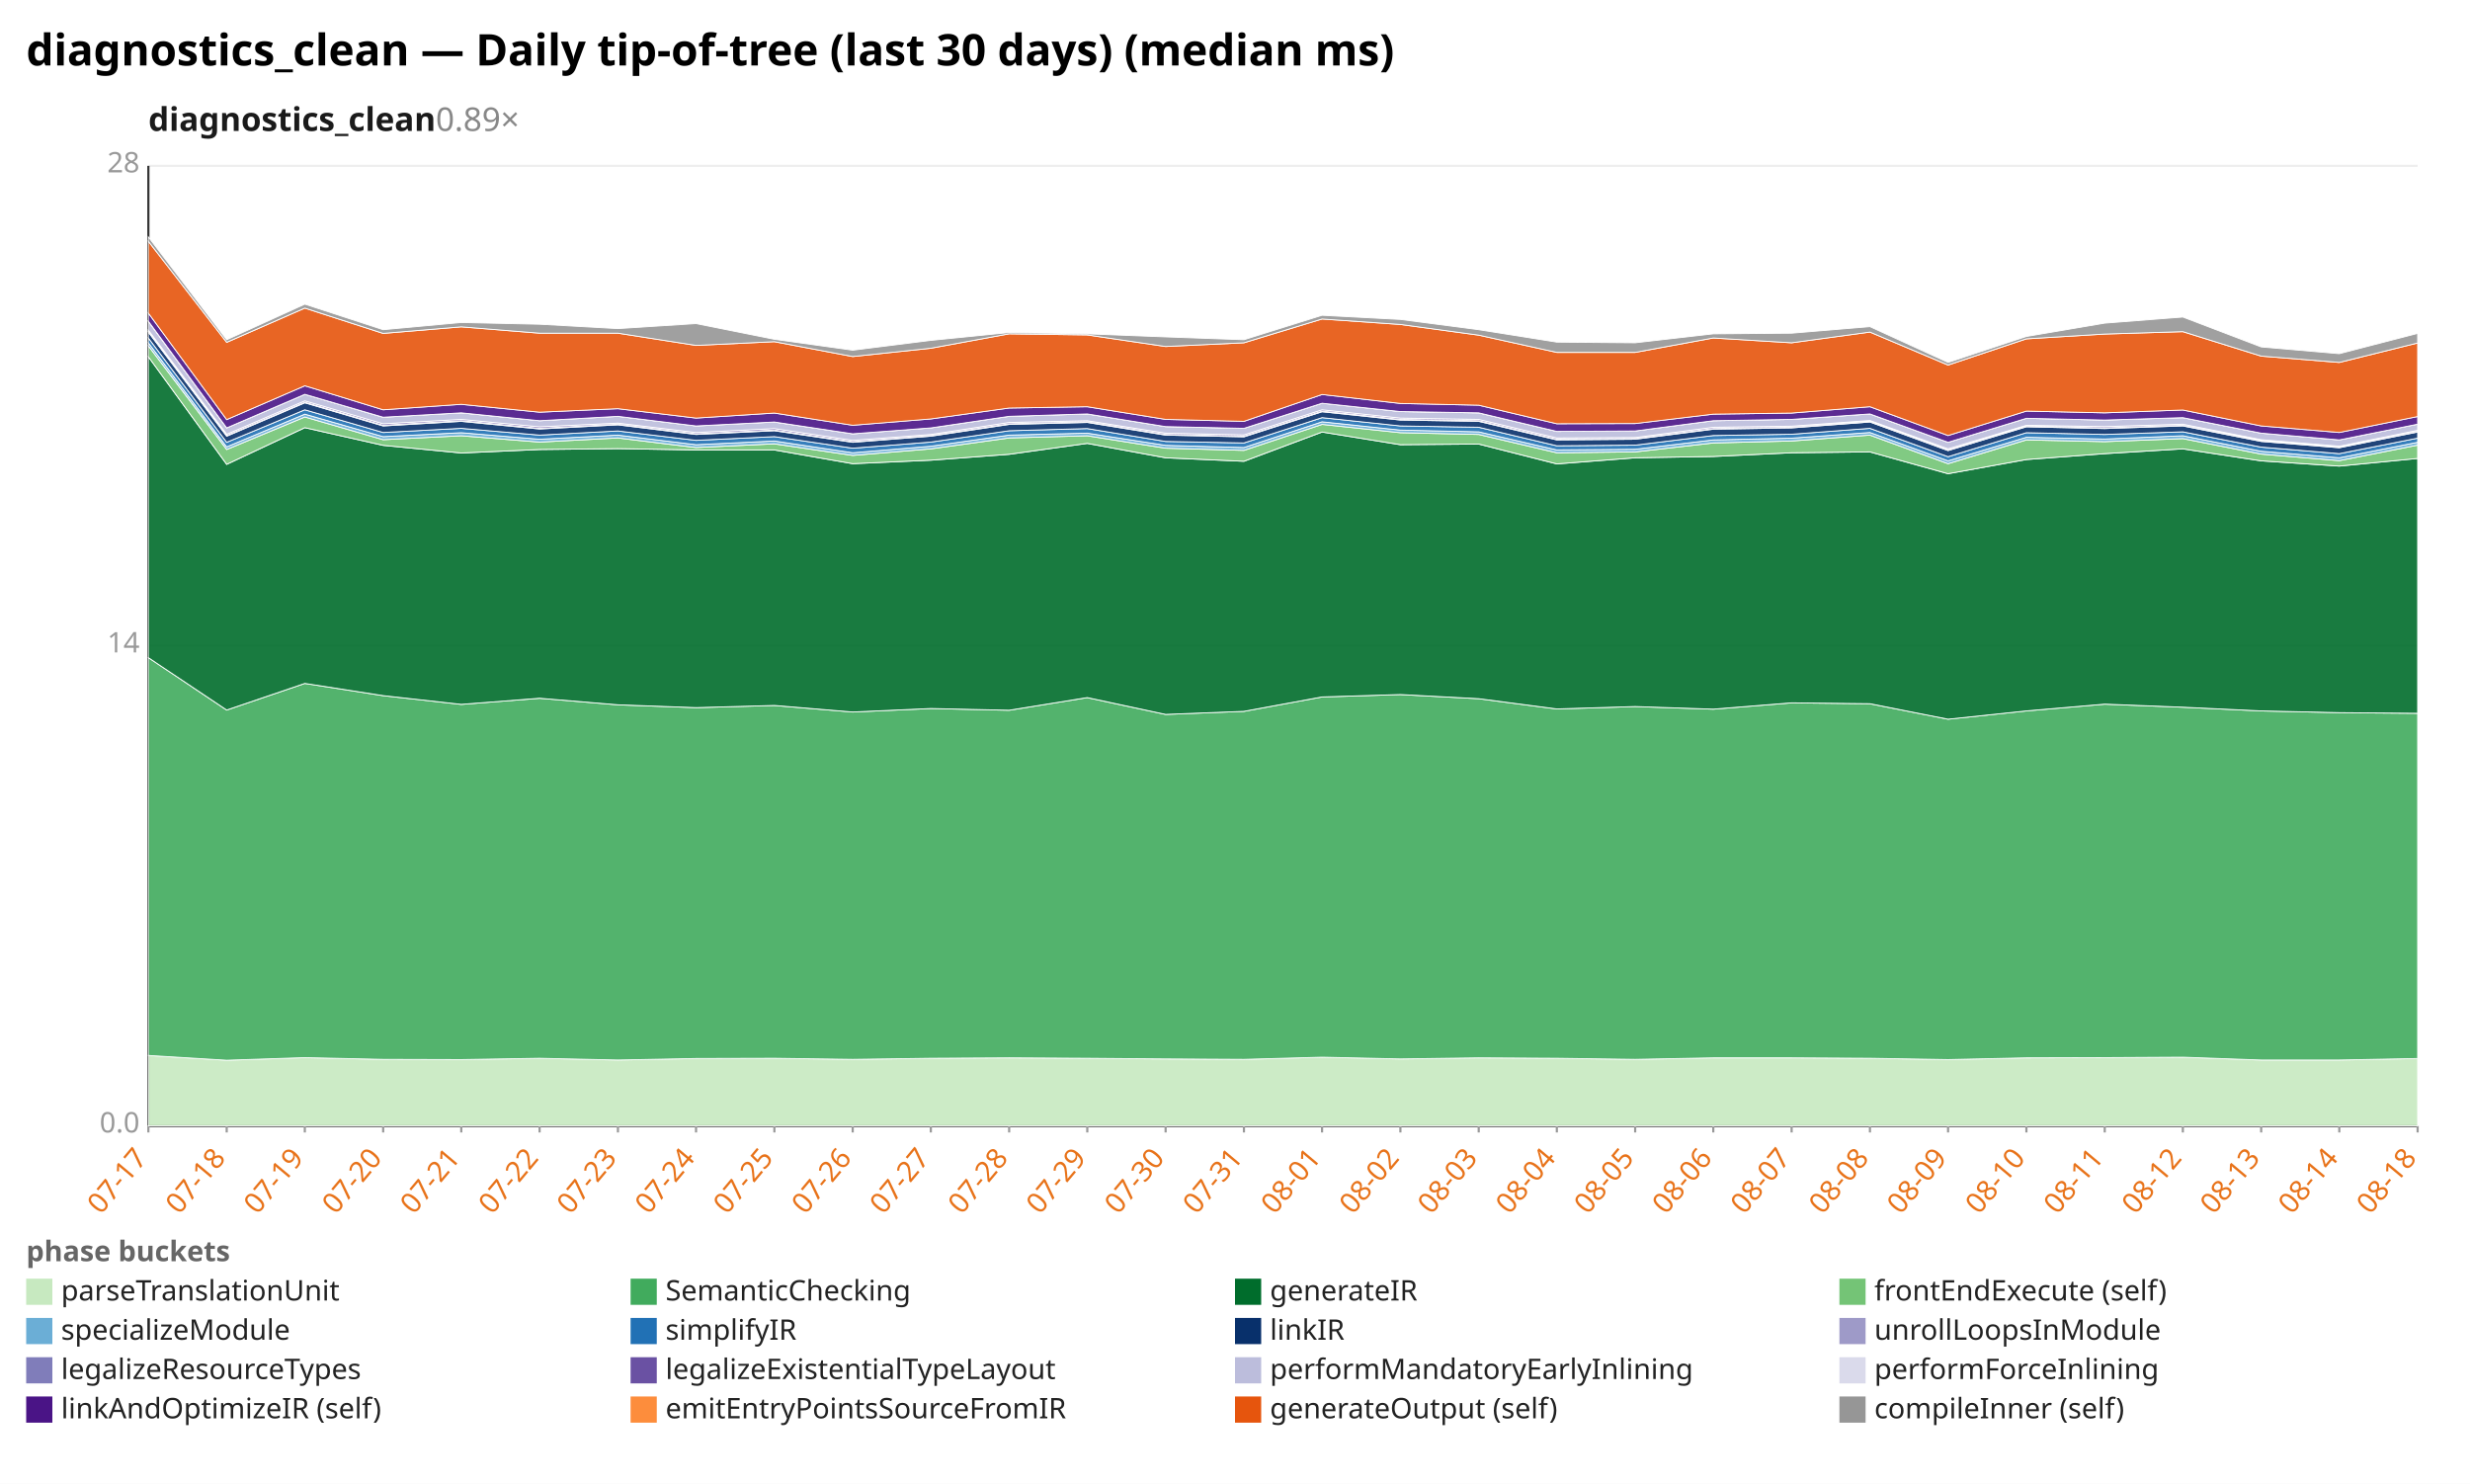
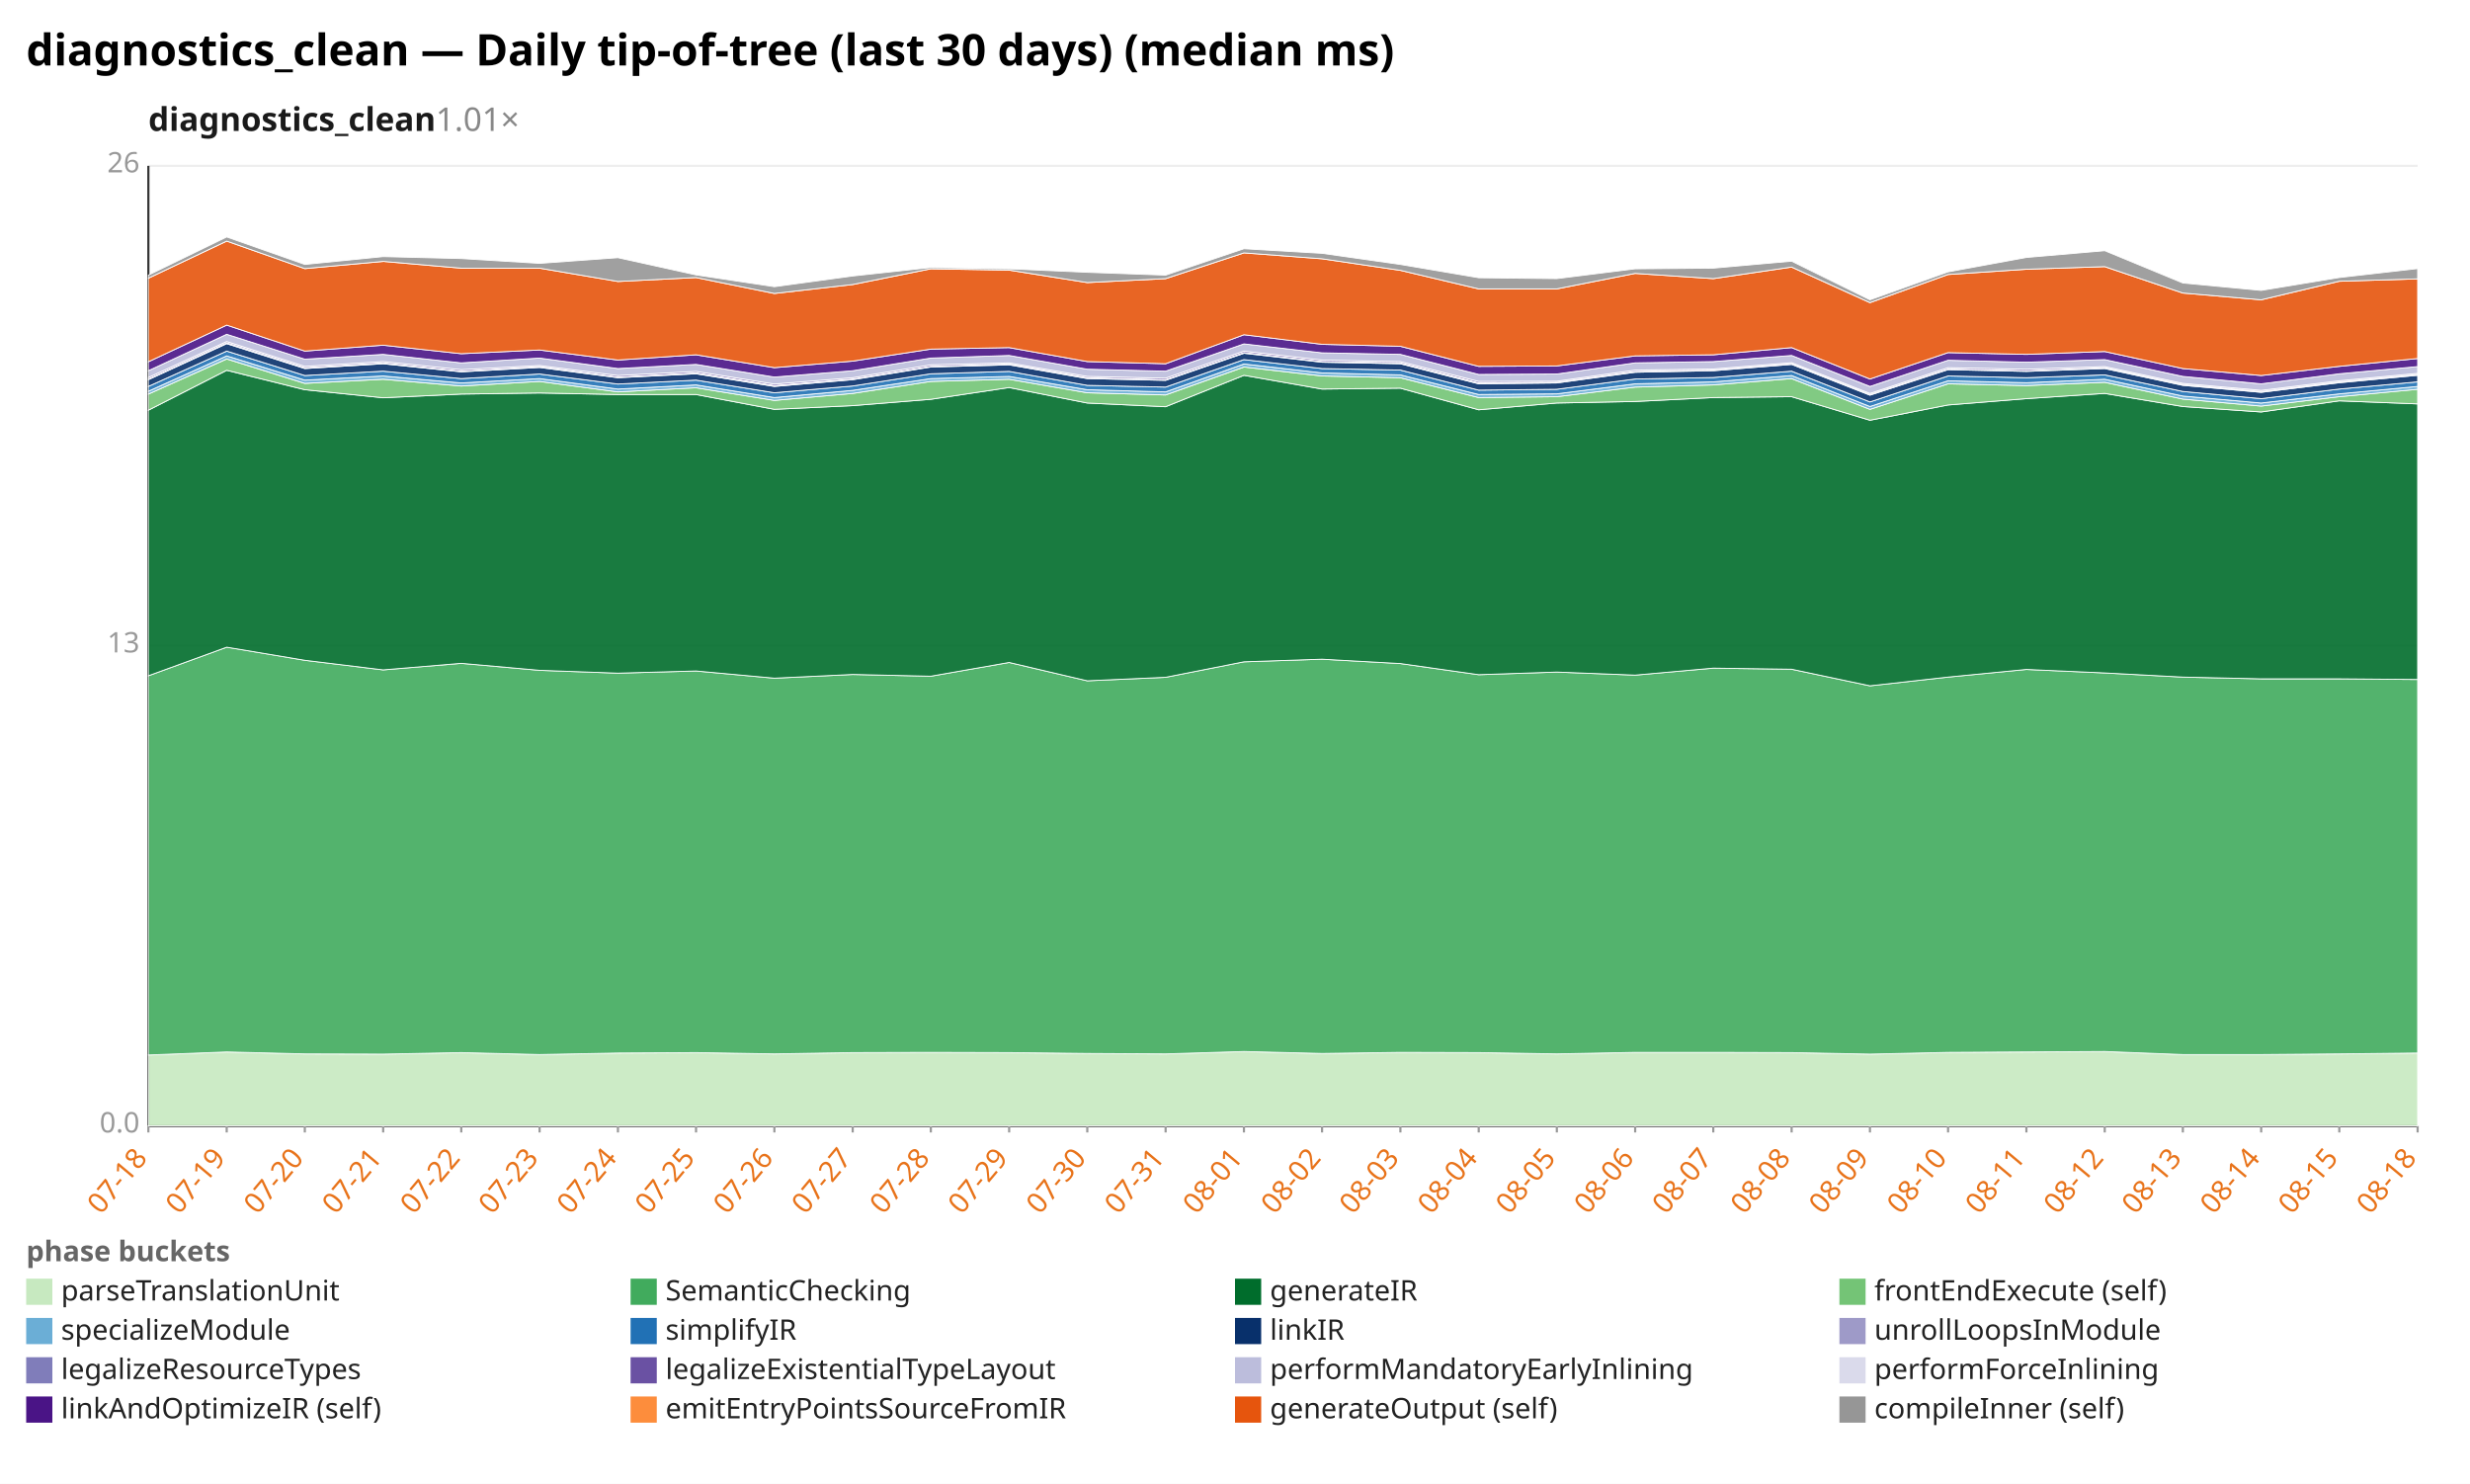
<svg xmlns="http://www.w3.org/2000/svg" width="1132" height="680" viewBox="0 0 1132 680" preserveAspectRatio="xMidYMid meet" font-family="sans-serif" font-size="13">
  <rect width="1132" height="680" fill="white" />
  <text x="12" y="30" font-size="20" font-weight="bold">diagnostics_clean — Daily tip-of-tree (last 30 days) (median ms)</text>
-   <text x="68" y="60" font-size="15" font-weight="600" fill="#1a1a1a">diagnostics_clean<tspan fill="#888" font-weight="400" text-decoration="none">  0.89×</tspan>
+   <text x="68" y="60" font-size="15" font-weight="600" fill="#1a1a1a">diagnostics_clean<tspan fill="#888" font-weight="400" text-decoration="none">  1.01×</tspan>
  </text>
  <line x1="68.0" y1="516.0" x2="1108.0" y2="516.0" stroke="#eee" />
  <text x="64.0" y="519.0" text-anchor="end" fill="#999">0.0</text>
  <line x1="68.0" y1="296.0" x2="1108.0" y2="296.0" stroke="#eee" />
-   <text x="64.0" y="299.0" text-anchor="end" fill="#999">14</text>
+   <text x="64.0" y="299.0" text-anchor="end" fill="#999">13</text>
  <line x1="68.0" y1="76.0" x2="1108.0" y2="76.0" stroke="#eee" />
-   <text x="64.0" y="79.0" text-anchor="end" fill="#999">28</text>
+   <text x="64.0" y="79.0" text-anchor="end" fill="#999">26</text>
  <line x1="68.0" y1="76.0" x2="68.0" y2="516.0" stroke="#333" />
  <line x1="68.0" y1="516.0" x2="1108.0" y2="516.0" stroke="#333" />
  <line x1="68.0" y1="516.0" x2="68.0" y2="519.0" stroke="#999" />
-   <text x="68.0" y="531.0" text-anchor="end" fill="#e8731a" transform="rotate(-50 68.0 531.0)">07-17</text>
+   <text x="68.0" y="531.0" text-anchor="end" fill="#e8731a" transform="rotate(-50 68.0 531.0)">07-18</text>
  <line x1="103.9" y1="516.0" x2="103.9" y2="519.0" stroke="#999" />
-   <text x="103.9" y="531.0" text-anchor="end" fill="#e8731a" transform="rotate(-50 103.9 531.0)">07-18</text>
+   <text x="103.9" y="531.0" text-anchor="end" fill="#e8731a" transform="rotate(-50 103.9 531.0)">07-19</text>
  <line x1="139.7" y1="516.0" x2="139.7" y2="519.0" stroke="#999" />
-   <text x="139.7" y="531.0" text-anchor="end" fill="#e8731a" transform="rotate(-50 139.7 531.0)">07-19</text>
+   <text x="139.7" y="531.0" text-anchor="end" fill="#e8731a" transform="rotate(-50 139.7 531.0)">07-20</text>
  <line x1="175.6" y1="516.0" x2="175.6" y2="519.0" stroke="#999" />
-   <text x="175.6" y="531.0" text-anchor="end" fill="#e8731a" transform="rotate(-50 175.6 531.0)">07-20</text>
+   <text x="175.6" y="531.0" text-anchor="end" fill="#e8731a" transform="rotate(-50 175.6 531.0)">07-21</text>
  <line x1="211.4" y1="516.0" x2="211.4" y2="519.0" stroke="#999" />
-   <text x="211.4" y="531.0" text-anchor="end" fill="#e8731a" transform="rotate(-50 211.4 531.0)">07-21</text>
+   <text x="211.4" y="531.0" text-anchor="end" fill="#e8731a" transform="rotate(-50 211.4 531.0)">07-22</text>
  <line x1="247.3" y1="516.0" x2="247.3" y2="519.0" stroke="#999" />
-   <text x="247.3" y="531.0" text-anchor="end" fill="#e8731a" transform="rotate(-50 247.3 531.0)">07-22</text>
+   <text x="247.3" y="531.0" text-anchor="end" fill="#e8731a" transform="rotate(-50 247.3 531.0)">07-23</text>
  <line x1="283.2" y1="516.0" x2="283.2" y2="519.0" stroke="#999" />
-   <text x="283.2" y="531.0" text-anchor="end" fill="#e8731a" transform="rotate(-50 283.2 531.0)">07-23</text>
+   <text x="283.2" y="531.0" text-anchor="end" fill="#e8731a" transform="rotate(-50 283.2 531.0)">07-24</text>
  <line x1="319.0" y1="516.0" x2="319.0" y2="519.0" stroke="#999" />
-   <text x="319.0" y="531.0" text-anchor="end" fill="#e8731a" transform="rotate(-50 319.0 531.0)">07-24</text>
+   <text x="319.0" y="531.0" text-anchor="end" fill="#e8731a" transform="rotate(-50 319.0 531.0)">07-25</text>
  <line x1="354.9" y1="516.0" x2="354.9" y2="519.0" stroke="#999" />
-   <text x="354.9" y="531.0" text-anchor="end" fill="#e8731a" transform="rotate(-50 354.9 531.0)">07-25</text>
+   <text x="354.9" y="531.0" text-anchor="end" fill="#e8731a" transform="rotate(-50 354.9 531.0)">07-26</text>
  <line x1="390.8" y1="516.0" x2="390.8" y2="519.0" stroke="#999" />
-   <text x="390.8" y="531.0" text-anchor="end" fill="#e8731a" transform="rotate(-50 390.8 531.0)">07-26</text>
+   <text x="390.8" y="531.0" text-anchor="end" fill="#e8731a" transform="rotate(-50 390.8 531.0)">07-27</text>
  <line x1="426.6" y1="516.0" x2="426.6" y2="519.0" stroke="#999" />
-   <text x="426.6" y="531.0" text-anchor="end" fill="#e8731a" transform="rotate(-50 426.6 531.0)">07-27</text>
+   <text x="426.6" y="531.0" text-anchor="end" fill="#e8731a" transform="rotate(-50 426.6 531.0)">07-28</text>
  <line x1="462.5" y1="516.0" x2="462.5" y2="519.0" stroke="#999" />
-   <text x="462.5" y="531.0" text-anchor="end" fill="#e8731a" transform="rotate(-50 462.5 531.0)">07-28</text>
+   <text x="462.5" y="531.0" text-anchor="end" fill="#e8731a" transform="rotate(-50 462.5 531.0)">07-29</text>
  <line x1="498.3" y1="516.0" x2="498.3" y2="519.0" stroke="#999" />
-   <text x="498.3" y="531.0" text-anchor="end" fill="#e8731a" transform="rotate(-50 498.3 531.0)">07-29</text>
+   <text x="498.3" y="531.0" text-anchor="end" fill="#e8731a" transform="rotate(-50 498.3 531.0)">07-30</text>
  <line x1="534.2" y1="516.0" x2="534.2" y2="519.0" stroke="#999" />
-   <text x="534.2" y="531.0" text-anchor="end" fill="#e8731a" transform="rotate(-50 534.2 531.0)">07-30</text>
+   <text x="534.2" y="531.0" text-anchor="end" fill="#e8731a" transform="rotate(-50 534.2 531.0)">07-31</text>
  <line x1="570.1" y1="516.0" x2="570.1" y2="519.0" stroke="#999" />
-   <text x="570.1" y="531.0" text-anchor="end" fill="#e8731a" transform="rotate(-50 570.1 531.0)">07-31</text>
+   <text x="570.1" y="531.0" text-anchor="end" fill="#e8731a" transform="rotate(-50 570.1 531.0)">08-01</text>
  <line x1="605.9" y1="516.0" x2="605.9" y2="519.0" stroke="#999" />
-   <text x="605.9" y="531.0" text-anchor="end" fill="#e8731a" transform="rotate(-50 605.9 531.0)">08-01</text>
+   <text x="605.9" y="531.0" text-anchor="end" fill="#e8731a" transform="rotate(-50 605.9 531.0)">08-02</text>
  <line x1="641.8" y1="516.0" x2="641.8" y2="519.0" stroke="#999" />
-   <text x="641.8" y="531.0" text-anchor="end" fill="#e8731a" transform="rotate(-50 641.8 531.0)">08-02</text>
+   <text x="641.8" y="531.0" text-anchor="end" fill="#e8731a" transform="rotate(-50 641.8 531.0)">08-03</text>
  <line x1="677.7" y1="516.0" x2="677.7" y2="519.0" stroke="#999" />
-   <text x="677.7" y="531.0" text-anchor="end" fill="#e8731a" transform="rotate(-50 677.7 531.0)">08-03</text>
+   <text x="677.7" y="531.0" text-anchor="end" fill="#e8731a" transform="rotate(-50 677.7 531.0)">08-04</text>
  <line x1="713.5" y1="516.0" x2="713.5" y2="519.0" stroke="#999" />
-   <text x="713.5" y="531.0" text-anchor="end" fill="#e8731a" transform="rotate(-50 713.5 531.0)">08-04</text>
+   <text x="713.5" y="531.0" text-anchor="end" fill="#e8731a" transform="rotate(-50 713.5 531.0)">08-05</text>
  <line x1="749.4" y1="516.0" x2="749.4" y2="519.0" stroke="#999" />
-   <text x="749.4" y="531.0" text-anchor="end" fill="#e8731a" transform="rotate(-50 749.4 531.0)">08-05</text>
+   <text x="749.4" y="531.0" text-anchor="end" fill="#e8731a" transform="rotate(-50 749.4 531.0)">08-06</text>
  <line x1="785.2" y1="516.0" x2="785.2" y2="519.0" stroke="#999" />
-   <text x="785.2" y="531.0" text-anchor="end" fill="#e8731a" transform="rotate(-50 785.2 531.0)">08-06</text>
+   <text x="785.2" y="531.0" text-anchor="end" fill="#e8731a" transform="rotate(-50 785.2 531.0)">08-07</text>
  <line x1="821.1" y1="516.0" x2="821.1" y2="519.0" stroke="#999" />
-   <text x="821.1" y="531.0" text-anchor="end" fill="#e8731a" transform="rotate(-50 821.1 531.0)">08-07</text>
+   <text x="821.1" y="531.0" text-anchor="end" fill="#e8731a" transform="rotate(-50 821.1 531.0)">08-08</text>
  <line x1="857.0" y1="516.0" x2="857.0" y2="519.0" stroke="#999" />
-   <text x="857.0" y="531.0" text-anchor="end" fill="#e8731a" transform="rotate(-50 857.0 531.0)">08-08</text>
+   <text x="857.0" y="531.0" text-anchor="end" fill="#e8731a" transform="rotate(-50 857.0 531.0)">08-09</text>
  <line x1="892.8" y1="516.0" x2="892.8" y2="519.0" stroke="#999" />
-   <text x="892.8" y="531.0" text-anchor="end" fill="#e8731a" transform="rotate(-50 892.8 531.0)">08-09</text>
+   <text x="892.8" y="531.0" text-anchor="end" fill="#e8731a" transform="rotate(-50 892.8 531.0)">08-10</text>
  <line x1="928.7" y1="516.0" x2="928.7" y2="519.0" stroke="#999" />
-   <text x="928.7" y="531.0" text-anchor="end" fill="#e8731a" transform="rotate(-50 928.7 531.0)">08-10</text>
+   <text x="928.7" y="531.0" text-anchor="end" fill="#e8731a" transform="rotate(-50 928.7 531.0)">08-11</text>
  <line x1="964.6" y1="516.0" x2="964.6" y2="519.0" stroke="#999" />
-   <text x="964.6" y="531.0" text-anchor="end" fill="#e8731a" transform="rotate(-50 964.6 531.0)">08-11</text>
+   <text x="964.6" y="531.0" text-anchor="end" fill="#e8731a" transform="rotate(-50 964.6 531.0)">08-12</text>
  <line x1="1000.4" y1="516.0" x2="1000.4" y2="519.0" stroke="#999" />
-   <text x="1000.4" y="531.0" text-anchor="end" fill="#e8731a" transform="rotate(-50 1000.4 531.0)">08-12</text>
+   <text x="1000.4" y="531.0" text-anchor="end" fill="#e8731a" transform="rotate(-50 1000.4 531.0)">08-13</text>
  <line x1="1036.3" y1="516.0" x2="1036.3" y2="519.0" stroke="#999" />
-   <text x="1036.3" y="531.0" text-anchor="end" fill="#e8731a" transform="rotate(-50 1036.3 531.0)">08-13</text>
+   <text x="1036.3" y="531.0" text-anchor="end" fill="#e8731a" transform="rotate(-50 1036.3 531.0)">08-14</text>
  <line x1="1072.1" y1="516.0" x2="1072.1" y2="519.0" stroke="#999" />
-   <text x="1072.1" y="531.0" text-anchor="end" fill="#e8731a" transform="rotate(-50 1072.1 531.0)">08-14</text>
+   <text x="1072.1" y="531.0" text-anchor="end" fill="#e8731a" transform="rotate(-50 1072.1 531.0)">08-15</text>
  <line x1="1108.0" y1="516.0" x2="1108.0" y2="519.0" stroke="#999" />
  <text x="1108.0" y="531.0" text-anchor="end" fill="#e8731a" transform="rotate(-50 1108.0 531.0)">08-18</text>
-   <polygon points="68.0,483.7 103.9,485.9 139.7,484.7 175.6,485.5 211.4,485.6 247.3,485.0 283.2,485.8 319.0,485.1 354.9,485.0 390.8,485.5 426.6,485.0 462.5,484.8 498.3,485.0 534.2,485.3 570.1,485.5 605.9,484.5 641.8,485.3 677.7,484.8 713.5,485.0 749.4,485.5 785.2,484.8 821.1,484.8 857.0,485.0 892.8,485.6 928.7,484.8 964.6,484.7 1000.4,484.5 1036.3,485.8 1072.1,485.8 1108.0,485.1 1108.0,516.0 1072.1,516.0 1036.3,516.0 1000.4,516.0 964.6,516.0 928.7,516.0 892.8,516.0 857.0,516.0 821.1,516.0 785.2,516.0 749.4,516.0 713.5,516.0 677.7,516.0 641.8,516.0 605.9,516.0 570.1,516.0 534.2,516.0 498.3,516.0 462.5,516.0 426.6,516.0 390.8,516.0 354.9,516.0 319.0,516.0 283.2,516.0 247.3,516.0 211.4,516.0 175.6,516.0 139.7,516.0 103.9,516.0 68.0,516.0" fill="#c7e9c0" fill-opacity="0.9" stroke="#fff" stroke-width="0.4" />
-   <polygon points="68.0,301.4 103.9,325.4 139.7,313.2 175.6,318.8 211.4,322.8 247.3,320.0 283.2,323.0 319.0,324.3 354.9,323.3 390.8,326.3 426.6,324.7 462.5,325.5 498.3,319.7 534.2,327.4 570.1,326.0 605.9,319.4 641.8,318.3 677.7,320.2 713.5,324.9 749.4,323.8 785.2,325.0 821.1,322.1 857.0,322.5 892.8,329.6 928.7,325.8 964.6,322.7 1000.4,324.1 1036.3,325.8 1072.1,326.6 1108.0,326.9 1108.0,485.1 1072.1,485.8 1036.3,485.8 1000.4,484.5 964.6,484.7 928.7,484.8 892.8,485.6 857.0,485.0 821.1,484.8 785.2,484.8 749.4,485.5 713.5,485.0 677.7,484.8 641.8,485.3 605.9,484.5 570.1,485.5 534.2,485.3 498.3,485.0 462.5,484.8 426.6,485.0 390.8,485.5 354.9,485.0 319.0,485.1 283.2,485.8 247.3,485.0 211.4,485.6 175.6,485.5 139.7,484.7 103.9,485.9 68.0,483.7" fill="#41ab5d" fill-opacity="0.9" stroke="#fff" stroke-width="0.4" />
-   <polygon points="68.0,163.5 103.9,212.8 139.7,196.0 175.6,204.1 211.4,207.6 247.3,206.0 283.2,205.6 319.0,206.2 354.9,206.2 390.8,212.5 426.6,210.9 462.5,208.2 498.3,203.2 534.2,209.8 570.1,211.4 605.9,198.0 641.8,203.8 677.7,203.5 713.5,212.6 749.4,209.8 785.2,209.2 821.1,207.5 857.0,207.1 892.8,217.1 928.7,210.6 964.6,207.9 1000.4,205.7 1036.3,211.2 1072.1,213.6 1108.0,210.1 1108.0,326.9 1072.1,326.6 1036.3,325.8 1000.4,324.1 964.6,322.7 928.7,325.8 892.8,329.6 857.0,322.5 821.1,322.1 785.2,325.0 749.4,323.8 713.5,324.9 677.7,320.2 641.8,318.3 605.9,319.4 570.1,326.0 534.2,327.4 498.3,319.7 462.5,325.5 426.6,324.7 390.8,326.3 354.9,323.3 319.0,324.3 283.2,323.0 247.3,320.0 211.4,322.8 175.6,318.8 139.7,313.2 103.9,325.4 68.0,301.4" fill="#006d2c" fill-opacity="0.9" stroke="#fff" stroke-width="0.4" />
-   <polygon points="68.0,158.5 103.9,206.0 139.7,191.1 175.6,201.5 211.4,199.7 247.3,202.6 283.2,200.7 319.0,205.1 354.9,203.4 390.8,208.7 426.6,205.7 462.5,200.7 498.3,199.7 534.2,205.4 570.1,206.4 605.9,194.5 641.8,198.3 677.7,199.1 713.5,207.5 749.4,207.1 785.2,203.0 821.1,202.1 857.0,199.4 892.8,212.5 928.7,201.6 964.6,202.4 1000.4,201.0 1036.3,208.1 1072.1,211.1 1108.0,204.0 1108.0,210.1 1072.1,213.6 1036.3,211.2 1000.4,205.7 964.6,207.9 928.7,210.6 892.8,217.1 857.0,207.1 821.1,207.5 785.2,209.2 749.4,209.8 713.5,212.6 677.7,203.5 641.8,203.8 605.9,198.0 570.1,211.4 534.2,209.8 498.3,203.2 462.5,208.2 426.6,210.9 390.8,212.5 354.9,206.2 319.0,206.2 283.2,205.6 247.3,206.0 211.4,207.6 175.6,204.1 139.7,196.0 103.9,212.8 68.0,163.5" fill="#74c476" fill-opacity="0.9" stroke="#fff" stroke-width="0.4" />
-   <polygon points="68.0,157.1 103.9,204.8 139.7,189.8 175.6,200.1 211.4,198.3 247.3,201.3 283.2,199.4 319.0,203.8 354.9,202.1 390.8,207.5 426.6,204.5 462.5,199.4 498.3,198.5 534.2,204.1 570.1,205.1 605.9,193.3 641.8,197.1 677.7,197.9 713.5,206.2 749.4,205.9 785.2,201.6 821.1,200.8 857.0,198.2 892.8,211.2 928.7,200.4 964.6,201.2 1000.4,199.7 1036.3,206.8 1072.1,209.8 1108.0,202.7 1108.0,204.0 1072.1,211.1 1036.3,208.1 1000.4,201.0 964.6,202.4 928.7,201.6 892.8,212.5 857.0,199.4 821.1,202.1 785.2,203.0 749.4,207.1 713.5,207.5 677.7,199.1 641.8,198.3 605.9,194.5 570.1,206.4 534.2,205.4 498.3,199.7 462.5,200.7 426.6,205.7 390.8,208.7 354.9,203.4 319.0,205.1 283.2,200.7 247.3,202.6 211.4,199.7 175.6,201.5 139.7,191.1 103.9,206.0 68.0,158.5" fill="#6baed6" fill-opacity="0.9" stroke="#fff" stroke-width="0.4" />
-   <polygon points="68.0,154.9 103.9,202.7 139.7,187.8 175.6,198.2 211.4,196.3 247.3,199.4 283.2,197.5 319.0,201.8 354.9,200.1 390.8,205.4 426.6,202.6 462.5,197.4 498.3,196.4 534.2,202.3 570.1,203.0 605.9,191.4 641.8,195.2 677.7,195.8 713.5,204.3 749.4,204.0 785.2,199.6 821.1,199.0 857.0,196.3 892.8,209.3 928.7,198.3 964.6,199.1 1000.4,197.9 1036.3,204.9 1072.1,207.9 1108.0,200.8 1108.0,202.7 1072.1,209.8 1036.3,206.8 1000.4,199.7 964.6,201.2 928.7,200.4 892.8,211.2 857.0,198.2 821.1,200.8 785.2,201.6 749.4,205.9 713.5,206.2 677.7,197.9 641.8,197.1 605.9,193.3 570.1,205.1 534.2,204.1 498.3,198.5 462.5,199.4 426.6,204.5 390.8,207.5 354.9,202.1 319.0,203.8 283.2,199.4 247.3,201.3 211.4,198.3 175.6,200.1 139.7,189.8 103.9,204.8 68.0,157.1" fill="#2171b5" fill-opacity="0.9" stroke="#fff" stroke-width="0.4" />
-   <polygon points="68.0,152.2 103.9,199.9 139.7,184.6 175.6,195.2 211.4,193.1 247.3,196.6 283.2,194.7 319.0,199.1 354.9,197.4 390.8,202.7 426.6,199.9 462.5,194.5 498.3,193.6 534.2,199.4 570.1,200.2 605.9,188.7 641.8,192.5 677.7,193.1 713.5,201.6 749.4,201.3 785.2,196.7 821.1,196.1 857.0,193.4 892.8,206.5 928.7,195.6 964.6,196.4 1000.4,195.2 1036.3,202.3 1072.1,205.2 1108.0,198.0 1108.0,200.8 1072.1,207.9 1036.3,204.9 1000.4,197.9 964.6,199.1 928.7,198.3 892.8,209.3 857.0,196.3 821.1,199.0 785.2,199.6 749.4,204.0 713.5,204.3 677.7,195.8 641.8,195.2 605.9,191.4 570.1,203.0 534.2,202.3 498.3,196.4 462.5,197.4 426.6,202.6 390.8,205.4 354.9,200.1 319.0,201.8 283.2,197.5 247.3,199.4 211.4,196.3 175.6,198.2 139.7,187.8 103.9,202.7 68.0,154.9" fill="#08306b" fill-opacity="0.9" stroke="#fff" stroke-width="0.4" />
-   <polygon points="68.0,151.9 103.9,199.6 139.7,184.3 175.6,194.9 211.4,192.8 247.3,196.3 283.2,194.4 319.0,198.8 354.9,197.1 390.8,202.4 426.6,199.6 462.5,194.2 498.3,193.3 534.2,199.1 570.1,199.9 605.9,188.4 641.8,192.2 677.7,192.8 713.5,201.3 749.4,201.0 785.2,196.4 821.1,195.8 857.0,193.1 892.8,206.2 928.7,195.3 964.6,196.1 1000.4,194.9 1036.3,201.9 1072.1,204.9 1108.0,197.7 1108.0,198.0 1072.1,205.2 1036.3,202.3 1000.4,195.2 964.6,196.4 928.7,195.6 892.8,206.5 857.0,193.4 821.1,196.1 785.2,196.7 749.4,201.3 713.5,201.6 677.7,193.1 641.8,192.5 605.9,188.7 570.1,200.2 534.2,199.4 498.3,193.6 462.5,194.5 426.6,199.9 390.8,202.7 354.9,197.4 319.0,199.1 283.2,194.7 247.3,196.6 211.4,193.1 175.6,195.2 139.7,184.6 103.9,199.9 68.0,152.2" fill="#807dba" fill-opacity="0.9" stroke="#fff" stroke-width="0.4" />
-   <polygon points="68.0,151.3 103.9,199.0 139.7,183.7 175.6,194.2 211.4,192.2 247.3,195.6 283.2,193.9 319.0,198.2 354.9,196.4 390.8,201.8 426.6,199.1 462.5,193.6 498.3,192.8 534.2,198.5 570.1,199.3 605.9,187.8 641.8,191.6 677.7,192.2 713.5,200.7 749.4,200.5 785.2,195.8 821.1,195.3 857.0,192.7 892.8,205.7 928.7,194.9 964.6,195.5 1000.4,194.4 1036.3,201.5 1072.1,204.5 1108.0,197.2 1108.0,197.7 1072.1,204.9 1036.3,201.9 1000.4,194.9 964.6,196.1 928.7,195.3 892.8,206.2 857.0,193.1 821.1,195.8 785.2,196.4 749.4,201.0 713.5,201.3 677.7,192.8 641.8,192.2 605.9,188.4 570.1,199.9 534.2,199.1 498.3,193.3 462.5,194.2 426.6,199.6 390.8,202.4 354.9,197.1 319.0,198.8 283.2,194.4 247.3,196.3 211.4,192.8 175.6,194.9 139.7,184.3 103.9,199.6 68.0,151.9" fill="#6a51a3" fill-opacity="0.9" stroke="#fff" stroke-width="0.4" />
-   <polygon points="68.0,147.3 103.9,196.1 139.7,180.7 175.6,191.2 211.4,189.2 247.3,192.8 283.2,190.8 319.0,195.2 354.9,193.4 390.8,198.8 426.6,196.1 462.5,190.8 498.3,189.7 534.2,195.5 570.1,196.3 605.9,184.8 641.8,188.6 677.7,189.2 713.5,197.7 749.4,197.5 785.2,192.8 821.1,192.2 857.0,189.7 892.8,202.7 928.7,191.7 964.6,192.5 1000.4,191.4 1036.3,198.5 1072.1,201.6 1108.0,194.4 1108.0,197.2 1072.1,204.5 1036.3,201.5 1000.4,194.4 964.6,195.5 928.7,194.9 892.8,205.7 857.0,192.7 821.1,195.3 785.2,195.8 749.4,200.5 713.5,200.7 677.7,192.2 641.8,191.6 605.9,187.8 570.1,199.3 534.2,198.5 498.3,192.8 462.5,193.6 426.6,199.1 390.8,201.8 354.9,196.4 319.0,198.2 283.2,193.9 247.3,195.6 211.4,192.2 175.6,194.2 139.7,183.7 103.9,199.0 68.0,151.3" fill="#bcbddc" fill-opacity="0.9" stroke="#fff" stroke-width="0.4" />
-   <polygon points="68.0,147.2 103.9,196.1 139.7,180.7 175.6,191.2 211.4,189.2 247.3,192.8 283.2,190.8 319.0,195.2 354.9,193.4 390.8,198.8 426.6,196.1 462.5,190.8 498.3,189.7 534.2,195.5 570.1,196.3 605.9,184.8 641.8,188.6 677.7,189.2 713.5,197.7 749.4,197.5 785.2,192.8 821.1,192.2 857.0,189.7 892.8,202.7 928.7,191.7 964.6,192.5 1000.4,191.4 1036.3,198.5 1072.1,201.6 1108.0,194.4 1108.0,194.4 1072.1,201.6 1036.3,198.5 1000.4,191.4 964.6,192.5 928.7,191.7 892.8,202.7 857.0,189.7 821.1,192.2 785.2,192.8 749.4,197.5 713.5,197.7 677.7,189.2 641.8,188.6 605.9,184.8 570.1,196.3 534.2,195.5 498.3,189.7 462.5,190.8 426.6,196.1 390.8,198.8 354.9,193.4 319.0,195.2 283.2,190.8 247.3,192.8 211.4,189.2 175.6,191.2 139.7,180.7 103.9,196.1 68.0,147.3" fill="#dadaeb" fill-opacity="0.9" stroke="#fff" stroke-width="0.4" />
-   <polygon points="68.0,143.5 103.9,192.3 139.7,176.8 175.6,187.8 211.4,185.3 247.3,188.9 283.2,187.3 319.0,191.6 354.9,189.3 390.8,194.9 426.6,192.0 462.5,187.0 498.3,186.4 534.2,192.2 570.1,193.1 605.9,180.8 641.8,184.9 677.7,185.7 713.5,194.2 749.4,194.1 785.2,189.8 821.1,189.3 857.0,186.4 892.8,199.6 928.7,188.4 964.6,189.2 1000.4,187.9 1036.3,195.2 1072.1,198.2 1108.0,190.9 1108.0,194.4 1072.1,201.6 1036.3,198.5 1000.4,191.4 964.6,192.5 928.7,191.7 892.8,202.7 857.0,189.7 821.1,192.2 785.2,192.8 749.4,197.5 713.5,197.7 677.7,189.2 641.8,188.6 605.9,184.8 570.1,196.3 534.2,195.5 498.3,189.7 462.5,190.8 426.6,196.1 390.8,198.8 354.9,193.4 319.0,195.2 283.2,190.8 247.3,192.8 211.4,189.2 175.6,191.2 139.7,180.7 103.9,196.1 68.0,147.2" fill="#4a1486" fill-opacity="0.9" stroke="#fff" stroke-width="0.4" />
-   <polygon points="68.0,110.6 103.9,156.9 139.7,141.2 175.6,152.8 211.4,149.8 247.3,152.7 283.2,152.7 319.0,158.3 354.9,156.6 390.8,163.4 426.6,159.6 462.5,153.0 498.3,153.5 534.2,158.8 570.1,157.1 605.9,146.2 641.8,148.7 677.7,153.6 713.5,161.5 749.4,161.5 785.2,154.9 821.1,157.1 857.0,152.2 892.8,167.3 928.7,155.3 964.6,153.1 1000.4,152.0 1036.3,163.2 1072.1,166.1 1108.0,157.2 1108.0,190.9 1072.1,198.2 1036.3,195.2 1000.4,187.9 964.6,189.2 928.7,188.4 892.8,199.6 857.0,186.4 821.1,189.3 785.2,189.8 749.4,194.1 713.5,194.2 677.7,185.7 641.8,184.9 605.9,180.8 570.1,193.1 534.2,192.2 498.3,186.4 462.5,187.0 426.6,192.0 390.8,194.9 354.9,189.3 319.0,191.6 283.2,187.3 247.3,188.9 211.4,185.3 175.6,187.8 139.7,176.8 103.9,192.3 68.0,143.5" fill="#e6550d" fill-opacity="0.9" stroke="#fff" stroke-width="0.4" />
-   <polygon points="68.0,108.6 103.9,155.7 139.7,139.4 175.6,151.1 211.4,147.8 247.3,148.6 283.2,150.6 319.0,148.3 354.9,155.5 390.8,160.5 426.6,156.0 462.5,152.4 498.3,153.0 534.2,154.4 570.1,155.7 605.9,144.5 641.8,146.4 677.7,151.1 713.5,156.8 749.4,157.1 785.2,153.0 821.1,152.7 857.0,149.7 892.8,166.1 928.7,154.2 964.6,148.1 1000.4,145.3 1036.3,159.0 1072.1,162.1 1108.0,152.8 1108.0,157.2 1072.1,166.1 1036.3,163.2 1000.4,152.0 964.6,153.1 928.7,155.3 892.8,167.3 857.0,152.2 821.1,157.1 785.2,154.9 749.4,161.5 713.5,161.5 677.7,153.6 641.8,148.7 605.9,146.2 570.1,157.1 534.2,158.8 498.3,153.5 462.5,153.0 426.6,159.6 390.8,163.4 354.9,156.6 319.0,158.3 283.2,152.7 247.3,152.7 211.4,149.8 175.6,152.8 139.7,141.2 103.9,156.9 68.0,110.6" fill="#969696" fill-opacity="0.9" stroke="#fff" stroke-width="0.4" />
+   <polygon points="68.0,483.5 103.9,482.1 139.7,483.0 175.6,483.1 211.4,482.4 247.3,483.3 283.2,482.6 319.0,482.4 354.9,483.0 390.8,482.4 426.6,482.3 462.5,482.4 498.3,482.8 534.2,483.0 570.1,481.9 605.9,482.8 641.8,482.3 677.7,482.4 713.5,483.0 749.4,482.3 785.2,482.3 821.1,482.4 857.0,483.1 892.8,482.3 928.7,482.1 964.6,481.9 1000.4,483.3 1036.3,483.3 1072.1,483.0 1108.0,482.6 1108.0,516.0 1072.1,516.0 1036.3,516.0 1000.4,516.0 964.6,516.0 928.7,516.0 892.8,516.0 857.0,516.0 821.1,516.0 785.2,516.0 749.4,516.0 713.5,516.0 677.7,516.0 641.8,516.0 605.9,516.0 570.1,516.0 534.2,516.0 498.3,516.0 462.5,516.0 426.6,516.0 390.8,516.0 354.9,516.0 319.0,516.0 283.2,516.0 247.3,516.0 211.4,516.0 175.6,516.0 139.7,516.0 103.9,516.0 68.0,516.0" fill="#c7e9c0" fill-opacity="0.9" stroke="#fff" stroke-width="0.4" />
+   <polygon points="68.0,309.7 103.9,296.6 139.7,302.6 175.6,307.0 211.4,304.0 247.3,307.2 283.2,308.5 319.0,307.5 354.9,310.8 390.8,309.1 426.6,309.9 462.5,303.6 498.3,312.0 534.2,310.4 570.1,303.3 605.9,302.1 641.8,304.1 677.7,309.2 713.5,308.0 749.4,309.4 785.2,306.2 821.1,306.7 857.0,314.3 892.8,310.3 928.7,306.8 964.6,308.4 1000.4,310.3 1036.3,311.1 1072.1,311.1 1108.0,311.4 1108.0,482.6 1072.1,483.0 1036.3,483.3 1000.4,483.3 964.6,481.9 928.7,482.1 892.8,482.3 857.0,483.1 821.1,482.4 785.2,482.3 749.4,482.3 713.5,483.0 677.7,482.4 641.8,482.3 605.9,482.8 570.1,481.9 534.2,483.0 498.3,482.8 462.5,482.4 426.6,482.3 390.8,482.4 354.9,483.0 319.0,482.4 283.2,482.6 247.3,483.3 211.4,482.4 175.6,483.1 139.7,483.0 103.9,482.1 68.0,483.5" fill="#41ab5d" fill-opacity="0.9" stroke="#fff" stroke-width="0.4" />
+   <polygon points="68.0,188.0 103.9,169.7 139.7,178.6 175.6,182.3 211.4,180.6 247.3,180.1 283.2,180.8 319.0,180.8 354.9,187.6 390.8,185.9 426.6,183.0 462.5,177.6 498.3,184.7 534.2,186.4 570.1,172.0 605.9,178.3 641.8,177.9 677.7,187.8 713.5,184.7 749.4,184.0 785.2,182.2 821.1,181.8 857.0,192.6 892.8,185.6 928.7,182.7 964.6,180.3 1000.4,186.3 1036.3,188.8 1072.1,183.7 1108.0,185.1 1108.0,311.4 1072.1,311.1 1036.3,311.1 1000.4,310.3 964.6,308.4 928.7,306.8 892.8,310.3 857.0,314.3 821.1,306.7 785.2,306.2 749.4,309.4 713.5,308.0 677.7,309.2 641.8,304.1 605.9,302.1 570.1,303.3 534.2,310.4 498.3,312.0 462.5,303.6 426.6,309.9 390.8,309.1 354.9,310.8 319.0,307.5 283.2,308.5 247.3,307.2 211.4,304.0 175.6,307.0 139.7,302.6 103.9,296.6 68.0,309.7" fill="#006d2c" fill-opacity="0.9" stroke="#fff" stroke-width="0.4" />
+   <polygon points="68.0,180.6 103.9,164.5 139.7,175.7 175.6,173.8 211.4,176.9 247.3,174.8 283.2,179.6 319.0,177.7 354.9,183.5 390.8,180.3 426.6,174.8 462.5,173.8 498.3,180.0 534.2,181.0 570.1,168.2 605.9,172.3 641.8,173.1 677.7,182.2 713.5,181.8 749.4,177.4 785.2,176.4 821.1,173.5 857.0,187.6 892.8,175.9 928.7,176.7 964.6,175.2 1000.4,182.9 1036.3,186.1 1072.1,181.8 1108.0,178.4 1108.0,185.1 1072.1,183.7 1036.3,188.8 1000.4,186.3 964.6,180.3 928.7,182.7 892.8,185.6 857.0,192.6 821.1,181.8 785.2,182.2 749.4,184.0 713.5,184.7 677.7,187.8 641.8,177.9 605.9,178.3 570.1,172.0 534.2,186.4 498.3,184.7 462.5,177.6 426.6,183.0 390.8,185.9 354.9,187.6 319.0,180.8 283.2,180.8 247.3,180.1 211.4,180.6 175.6,182.3 139.7,178.6 103.9,169.7 68.0,188.0" fill="#74c476" fill-opacity="0.9" stroke="#fff" stroke-width="0.4" />
+   <polygon points="68.0,179.3 103.9,163.1 139.7,174.2 175.6,172.3 211.4,175.5 247.3,173.5 283.2,178.3 319.0,176.4 354.9,182.2 390.8,178.9 426.6,173.5 462.5,172.5 498.3,178.6 534.2,179.6 570.1,166.8 605.9,170.9 641.8,171.8 677.7,180.8 713.5,180.5 749.4,175.9 785.2,175.0 821.1,172.1 857.0,186.3 892.8,174.5 928.7,175.4 964.6,173.8 1000.4,181.5 1036.3,184.7 1072.1,180.5 1108.0,177.1 1108.0,178.4 1072.1,181.8 1036.3,186.1 1000.4,182.9 964.6,175.2 928.7,176.7 892.8,175.9 857.0,187.6 821.1,173.5 785.2,176.4 749.4,177.4 713.5,181.8 677.7,182.2 641.8,173.1 605.9,172.3 570.1,168.2 534.2,181.0 498.3,180.0 462.5,173.8 426.6,174.8 390.8,180.3 354.9,183.5 319.0,177.7 283.2,179.6 247.3,174.8 211.4,176.9 175.6,173.8 139.7,175.7 103.9,164.5 68.0,180.6" fill="#6baed6" fill-opacity="0.9" stroke="#fff" stroke-width="0.4" />
+   <polygon points="68.0,177.1 103.9,160.9 139.7,172.1 175.6,170.1 211.4,173.5 247.3,171.4 283.2,176.0 319.0,174.2 354.9,180.0 390.8,176.9 426.6,171.3 462.5,170.2 498.3,176.6 534.2,177.4 570.1,164.8 605.9,168.9 641.8,169.6 677.7,178.8 713.5,178.4 749.4,173.7 785.2,173.0 821.1,170.1 857.0,184.2 892.8,172.3 928.7,173.1 964.6,171.8 1000.4,179.4 1036.3,182.7 1072.1,178.3 1108.0,175.0 1108.0,177.1 1072.1,180.5 1036.3,184.7 1000.4,181.5 964.6,173.8 928.7,175.4 892.8,174.5 857.0,186.3 821.1,172.1 785.2,175.0 749.4,175.9 713.5,180.5 677.7,180.8 641.8,171.8 605.9,170.9 570.1,166.8 534.2,179.6 498.3,178.6 462.5,172.5 426.6,173.5 390.8,178.9 354.9,182.2 319.0,176.4 283.2,178.3 247.3,173.5 211.4,175.5 175.6,172.3 139.7,174.2 103.9,163.1 68.0,179.3" fill="#2171b5" fill-opacity="0.9" stroke="#fff" stroke-width="0.4" />
+   <polygon points="68.0,174.0 103.9,157.5 139.7,168.9 175.6,166.7 211.4,170.4 247.3,168.4 283.2,173.1 319.0,171.3 354.9,177.1 390.8,174.0 426.6,168.2 462.5,167.2 498.3,173.5 534.2,174.3 570.1,161.9 605.9,166.0 641.8,166.7 677.7,175.9 713.5,175.5 749.4,170.6 785.2,169.9 821.1,167.0 857.0,181.1 892.8,169.4 928.7,170.2 964.6,168.9 1000.4,176.6 1036.3,179.8 1072.1,175.4 1108.0,172.0 1108.0,175.0 1072.1,178.3 1036.3,182.7 1000.4,179.4 964.6,171.8 928.7,173.1 892.8,172.3 857.0,184.2 821.1,170.1 785.2,173.0 749.4,173.7 713.5,178.4 677.7,178.8 641.8,169.6 605.9,168.9 570.1,164.8 534.2,177.4 498.3,176.6 462.5,170.2 426.6,171.3 390.8,176.9 354.9,180.0 319.0,174.2 283.2,176.0 247.3,171.4 211.4,173.5 175.6,170.1 139.7,172.1 103.9,160.9 68.0,177.1" fill="#08306b" fill-opacity="0.9" stroke="#fff" stroke-width="0.4" />
+   <polygon points="68.0,173.7 103.9,157.1 139.7,168.5 175.6,166.3 211.4,170.1 247.3,168.0 283.2,172.8 319.0,170.9 354.9,176.7 390.8,173.7 426.6,167.9 462.5,166.8 498.3,173.1 534.2,174.0 570.1,161.6 605.9,165.7 641.8,166.3 677.7,175.5 713.5,175.2 749.4,170.2 785.2,169.6 821.1,166.7 857.0,180.8 892.8,169.1 928.7,169.9 964.6,168.5 1000.4,176.2 1036.3,179.4 1072.1,175.0 1108.0,171.6 1108.0,172.0 1072.1,175.4 1036.3,179.8 1000.4,176.6 964.6,168.9 928.7,170.2 892.8,169.4 857.0,181.1 821.1,167.0 785.2,169.9 749.4,170.6 713.5,175.5 677.7,175.9 641.8,166.7 605.9,166.0 570.1,161.9 534.2,174.3 498.3,173.5 462.5,167.2 426.6,168.2 390.8,174.0 354.9,177.1 319.0,171.3 283.2,173.1 247.3,168.4 211.4,170.4 175.6,166.7 139.7,168.9 103.9,157.5 68.0,174.0" fill="#807dba" fill-opacity="0.9" stroke="#fff" stroke-width="0.4" />
+   <polygon points="68.0,173.0 103.9,156.5 139.7,167.9 175.6,165.7 211.4,169.4 247.3,167.5 283.2,172.1 319.0,170.2 354.9,176.0 390.8,173.1 426.6,167.2 462.5,166.3 498.3,172.5 534.2,173.3 570.1,160.9 605.9,165.0 641.8,165.7 677.7,174.8 713.5,174.7 749.4,169.6 785.2,169.1 821.1,166.2 857.0,180.3 892.8,168.5 928.7,169.2 964.6,168.0 1000.4,175.7 1036.3,178.9 1072.1,174.5 1108.0,171.1 1108.0,171.6 1072.1,175.0 1036.3,179.4 1000.4,176.2 964.6,168.5 928.7,169.9 892.8,169.1 857.0,180.8 821.1,166.7 785.2,169.6 749.4,170.2 713.5,175.2 677.7,175.5 641.8,166.3 605.9,165.7 570.1,161.6 534.2,174.0 498.3,173.1 462.5,166.8 426.6,167.9 390.8,173.7 354.9,176.7 319.0,170.9 283.2,172.8 247.3,168.0 211.4,170.1 175.6,166.3 139.7,168.5 103.9,157.1 68.0,173.7" fill="#6a51a3" fill-opacity="0.9" stroke="#fff" stroke-width="0.4" />
+   <polygon points="68.0,169.9 103.9,153.2 139.7,164.6 175.6,162.4 211.4,166.3 247.3,164.1 283.2,168.9 319.0,167.0 354.9,172.8 390.8,169.9 426.6,164.1 462.5,162.9 498.3,169.2 534.2,170.1 570.1,157.6 605.9,161.7 641.8,162.4 677.7,171.6 713.5,171.4 749.4,166.3 785.2,165.7 821.1,162.9 857.0,177.1 892.8,165.1 928.7,166.0 964.6,164.8 1000.4,172.5 1036.3,175.9 1072.1,171.3 1108.0,168.0 1108.0,171.1 1072.1,174.5 1036.3,178.9 1000.4,175.7 964.6,168.0 928.7,169.2 892.8,168.5 857.0,180.3 821.1,166.2 785.2,169.1 749.4,169.6 713.5,174.7 677.7,174.8 641.8,165.7 605.9,165.0 570.1,160.9 534.2,173.3 498.3,172.5 462.5,166.3 426.6,167.2 390.8,173.1 354.9,176.0 319.0,170.2 283.2,172.1 247.3,167.5 211.4,169.4 175.6,165.7 139.7,167.9 103.9,156.5 68.0,173.0" fill="#bcbddc" fill-opacity="0.9" stroke="#fff" stroke-width="0.4" />
+   <polygon points="68.0,165.8 103.9,149.0 139.7,160.9 175.6,158.2 211.4,162.1 247.3,160.4 283.2,165.0 319.0,162.6 354.9,168.5 390.8,165.5 426.6,160.0 462.5,159.3 498.3,165.7 534.2,166.7 570.1,153.4 605.9,157.8 641.8,158.7 677.7,167.9 713.5,167.7 749.4,163.1 785.2,162.6 821.1,159.3 857.0,173.7 892.8,161.6 928.7,162.4 964.6,161.1 1000.4,168.9 1036.3,172.1 1072.1,167.9 1108.0,164.3 1108.0,168.0 1072.1,171.3 1036.3,175.9 1000.4,172.5 964.6,164.8 928.7,166.0 892.8,165.1 857.0,177.1 821.1,162.9 785.2,165.7 749.4,166.3 713.5,171.4 677.7,171.6 641.8,162.4 605.9,161.7 570.1,157.6 534.2,170.1 498.3,169.2 462.5,162.9 426.6,164.1 390.8,169.9 354.9,172.8 319.0,167.0 283.2,168.9 247.3,164.1 211.4,166.3 175.6,162.4 139.7,164.6 103.9,153.2 68.0,169.9" fill="#4a1486" fill-opacity="0.9" stroke="#fff" stroke-width="0.4" />
+   <polygon points="68.0,127.5 103.9,110.5 139.7,123.1 175.6,119.8 211.4,122.9 247.3,122.9 283.2,129.0 319.0,127.2 354.9,134.5 390.8,130.4 426.6,123.2 462.5,123.8 498.3,129.5 534.2,127.7 570.1,115.9 605.9,118.6 641.8,123.9 677.7,132.4 713.5,132.4 749.4,125.3 785.2,127.7 821.1,122.4 857.0,138.7 892.8,125.8 928.7,123.4 964.6,122.2 1000.4,134.3 1036.3,137.4 1072.1,128.9 1108.0,127.8 1108.0,164.3 1072.1,167.9 1036.3,172.1 1000.4,168.9 964.6,161.1 928.7,162.4 892.8,161.6 857.0,173.7 821.1,159.3 785.2,162.6 749.4,163.1 713.5,167.7 677.7,167.9 641.8,158.7 605.9,157.8 570.1,153.4 534.2,166.7 498.3,165.7 462.5,159.3 426.6,160.0 390.8,165.5 354.9,168.5 319.0,162.6 283.2,165.0 247.3,160.4 211.4,162.1 175.6,158.2 139.7,160.9 103.9,149.0 68.0,165.8" fill="#e6550d" fill-opacity="0.9" stroke="#fff" stroke-width="0.4" />
+   <polygon points="68.0,126.1 103.9,108.6 139.7,121.2 175.6,117.6 211.4,118.5 247.3,120.7 283.2,118.1 319.0,126.0 354.9,131.4 390.8,126.5 426.6,122.6 462.5,123.2 498.3,124.8 534.2,126.1 570.1,114.0 605.9,116.1 641.8,121.2 677.7,127.3 713.5,127.7 749.4,123.2 785.2,122.9 821.1,119.7 857.0,137.4 892.8,124.6 928.7,118.0 964.6,114.9 1000.4,129.7 1036.3,133.1 1072.1,127.2 1108.0,123.1 1108.0,127.8 1072.1,128.9 1036.3,137.4 1000.4,134.3 964.6,122.2 928.7,123.4 892.8,125.8 857.0,138.7 821.1,122.4 785.2,127.7 749.4,125.3 713.5,132.4 677.7,132.4 641.8,123.9 605.9,118.6 570.1,115.9 534.2,127.7 498.3,129.5 462.5,123.8 426.6,123.2 390.8,130.4 354.9,134.5 319.0,127.2 283.2,129.0 247.3,122.9 211.4,122.9 175.6,119.8 139.7,123.1 103.9,110.5 68.0,127.5" fill="#969696" fill-opacity="0.9" stroke="#fff" stroke-width="0.4" />
  <text x="12" y="578" fill="#666" font-weight="600">phase buckets</text>
  <rect x="12" y="586" width="12" height="12" fill="#c7e9c0" />
  <text x="28" y="596" fill="#222">parseTranslationUnit</text>
  <rect x="289" y="586" width="12" height="12" fill="#41ab5d" />
  <text x="305" y="596" fill="#222">SemanticChecking</text>
  <rect x="566" y="586" width="12" height="12" fill="#006d2c" />
  <text x="582" y="596" fill="#222">generateIR</text>
  <rect x="843" y="586" width="12" height="12" fill="#74c476" />
  <text x="859" y="596" fill="#222">frontEndExecute (self)</text>
  <rect x="12" y="604" width="12" height="12" fill="#6baed6" />
  <text x="28" y="614" fill="#222">specializeModule</text>
  <rect x="289" y="604" width="12" height="12" fill="#2171b5" />
  <text x="305" y="614" fill="#222">simplifyIR</text>
  <rect x="566" y="604" width="12" height="12" fill="#08306b" />
  <text x="582" y="614" fill="#222">linkIR</text>
  <rect x="843" y="604" width="12" height="12" fill="#9e9ac8" />
  <text x="859" y="614" fill="#222">unrollLoopsInModule</text>
  <rect x="12" y="622" width="12" height="12" fill="#807dba" />
  <text x="28" y="632" fill="#222">legalizeResourceTypes</text>
  <rect x="289" y="622" width="12" height="12" fill="#6a51a3" />
  <text x="305" y="632" fill="#222">legalizeExistentialTypeLayout</text>
  <rect x="566" y="622" width="12" height="12" fill="#bcbddc" />
  <text x="582" y="632" fill="#222">performMandatoryEarlyInlining</text>
  <rect x="843" y="622" width="12" height="12" fill="#dadaeb" />
  <text x="859" y="632" fill="#222">performForceInlining</text>
  <rect x="12" y="640" width="12" height="12" fill="#4a1486" />
  <text x="28" y="650" fill="#222">linkAndOptimizeIR (self)</text>
  <rect x="289" y="640" width="12" height="12" fill="#fd8d3c" />
  <text x="305" y="650" fill="#222">emitEntryPointsSourceFromIR</text>
  <rect x="566" y="640" width="12" height="12" fill="#e6550d" />
  <text x="582" y="650" fill="#222">generateOutput (self)</text>
  <rect x="843" y="640" width="12" height="12" fill="#969696" />
  <text x="859" y="650" fill="#222">compileInner (self)</text>
</svg>
